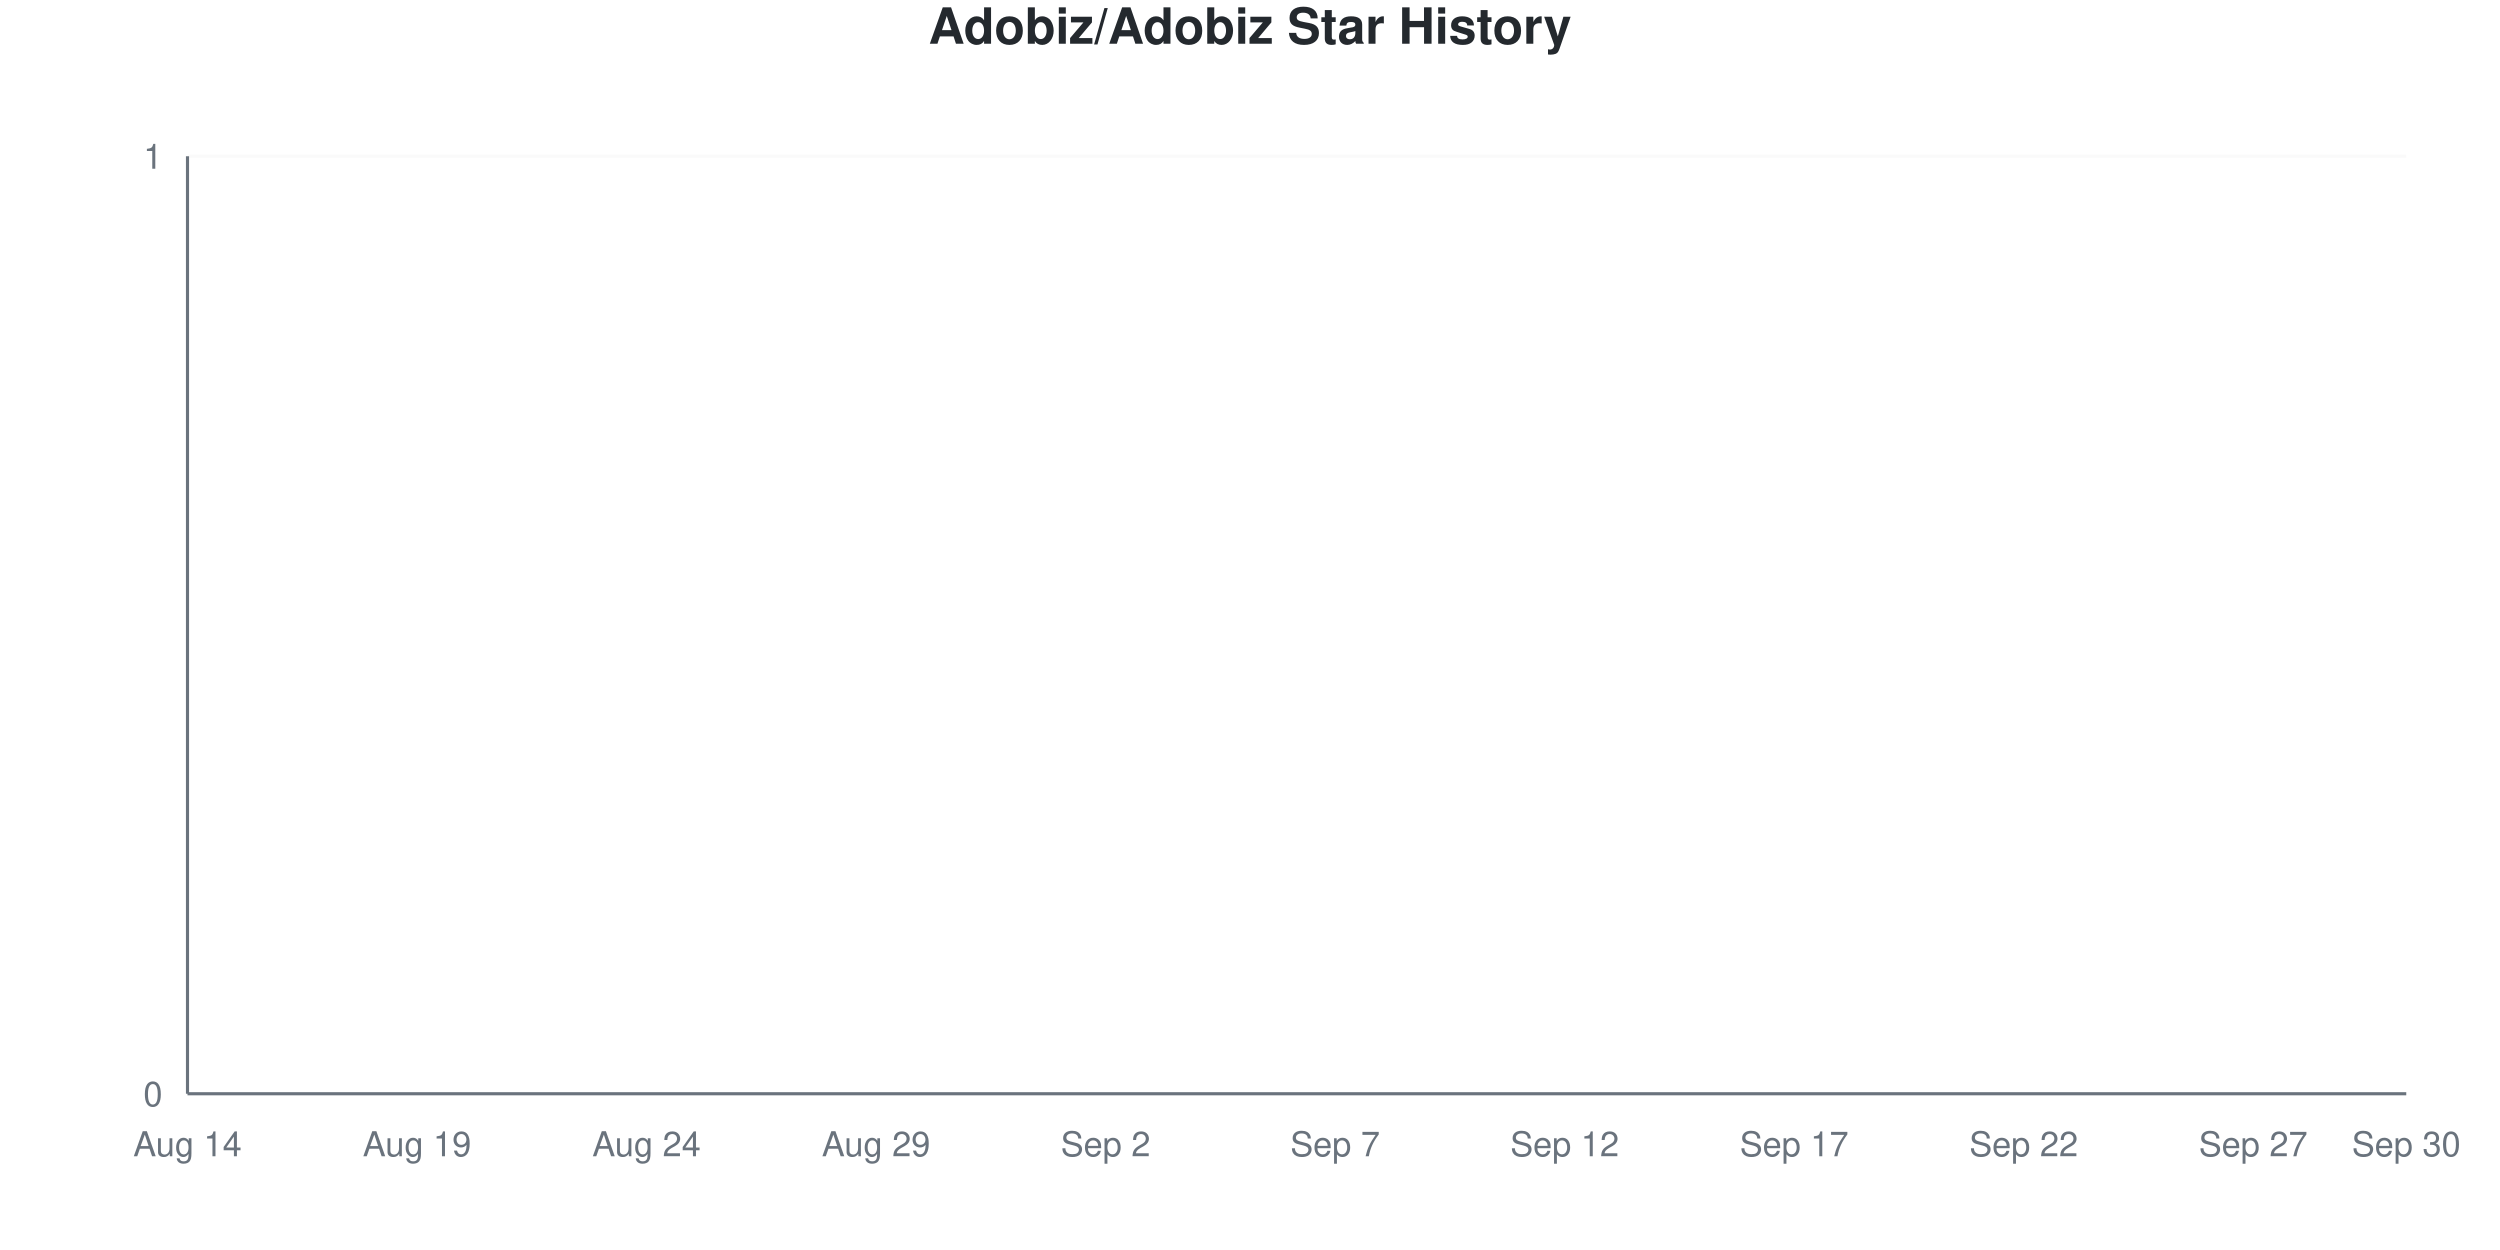
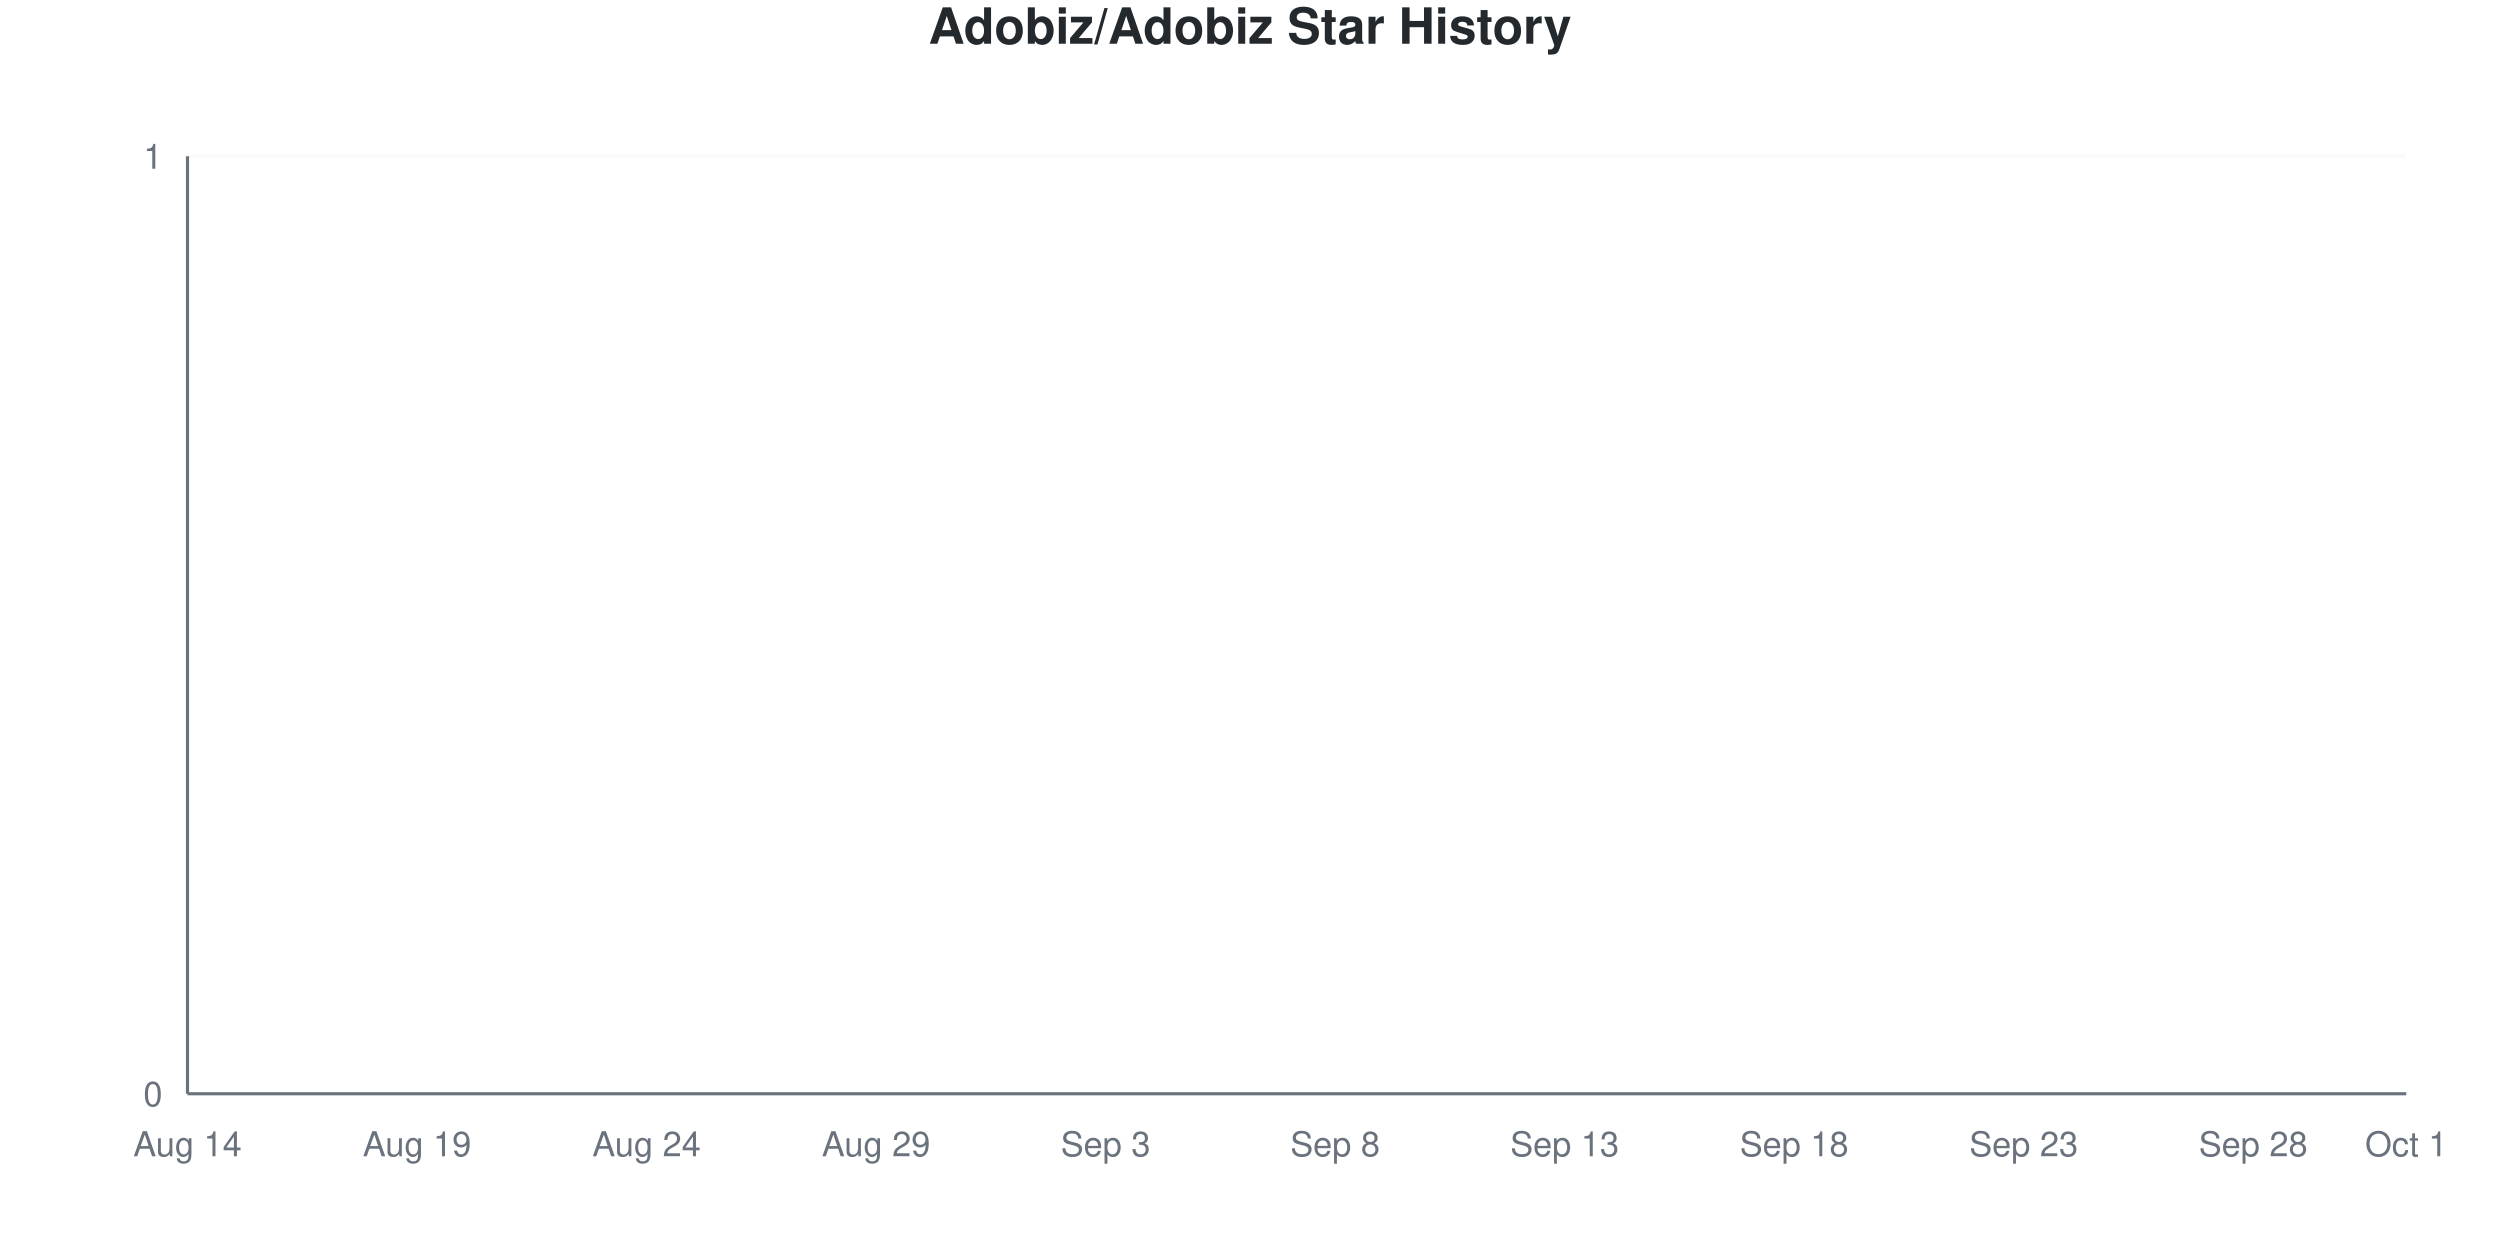
<svg xmlns="http://www.w3.org/2000/svg" viewBox="0 0 800 400" width="800" height="400">
  <style>
    @keyframes drawLine {
      to { stroke-dashoffset: 0; }
    }
    @keyframes fadeInPoint {
      from { opacity: 0; }
      to { opacity: 1; }
    }
    .data-line-0 {
      stroke-dasharray: 1065;
      stroke-dashoffset: 1065;
      animation: drawLine 2s ease-out forwards;
    }
    .data-point {
      opacity: 0;
      animation: fadeInPoint 0.5s ease-out forwards;
    }
    .chart-bg { fill: #fff; }
    .chart-text { fill: #24292e; }
    .chart-muted { fill: #6a737d; }
    .chart-grid { stroke: #eee; }
    .chart-axis { stroke: #6a737d; }
    @media (prefers-color-scheme: dark) {
      .chart-bg { fill: #0d1117; }
      .chart-text { fill: #e6edf3; }
      .chart-muted { fill: #8b949e; }
      .chart-grid { stroke: #21262d; }
      .chart-axis { stroke: #8b949e; }
    }
  </style>
  <rect width="800" height="400" class="chart-bg" />
  <text x="400" y="14" text-anchor="middle" class="chart-text" font-size="16" font-weight="bold" font-family="-apple-system, BlinkMacSystemFont, 'Segoe UI', Helvetica, Arial, sans-serif">Adobiz/Adobiz Star History</text>
  <g class="grid">
    <line x1="60" y1="350" x2="770" y2="350" class="chart-grid" stroke-opacity="0.3" />
    <text x="52" y="354" text-anchor="end" class="chart-muted" font-size="11" font-family="-apple-system, BlinkMacSystemFont, 'Segoe UI', Helvetica, Arial, sans-serif">0</text>
    <line x1="60" y1="50" x2="770" y2="50" class="chart-grid" stroke-opacity="0.3" />
    <text x="52" y="54" text-anchor="end" class="chart-muted" font-size="11" font-family="-apple-system, BlinkMacSystemFont, 'Segoe UI', Helvetica, Arial, sans-serif">1</text>
  </g>
  <g class="milestones">
    
  </g>
  <g class="x-axis">
    <text x="60" y="370" text-anchor="middle" class="chart-muted" font-size="11" font-family="-apple-system, BlinkMacSystemFont, 'Segoe UI', Helvetica, Arial, sans-serif">Aug 14</text>
    <text x="133.448" y="370" text-anchor="middle" class="chart-muted" font-size="11" font-family="-apple-system, BlinkMacSystemFont, 'Segoe UI', Helvetica, Arial, sans-serif">Aug 19</text>
    <text x="206.897" y="370" text-anchor="middle" class="chart-muted" font-size="11" font-family="-apple-system, BlinkMacSystemFont, 'Segoe UI', Helvetica, Arial, sans-serif">Aug 24</text>
    <text x="280.345" y="370" text-anchor="middle" class="chart-muted" font-size="11" font-family="-apple-system, BlinkMacSystemFont, 'Segoe UI', Helvetica, Arial, sans-serif">Aug 29</text>
-     <text x="353.793" y="370" text-anchor="middle" class="chart-muted" font-size="11" font-family="-apple-system, BlinkMacSystemFont, 'Segoe UI', Helvetica, Arial, sans-serif">Sep 2</text>
-     <text x="427.241" y="370" text-anchor="middle" class="chart-muted" font-size="11" font-family="-apple-system, BlinkMacSystemFont, 'Segoe UI', Helvetica, Arial, sans-serif">Sep 7</text>
-     <text x="500.69" y="370" text-anchor="middle" class="chart-muted" font-size="11" font-family="-apple-system, BlinkMacSystemFont, 'Segoe UI', Helvetica, Arial, sans-serif">Sep 12</text>
-     <text x="574.138" y="370" text-anchor="middle" class="chart-muted" font-size="11" font-family="-apple-system, BlinkMacSystemFont, 'Segoe UI', Helvetica, Arial, sans-serif">Sep 17</text>
-     <text x="647.586" y="370" text-anchor="middle" class="chart-muted" font-size="11" font-family="-apple-system, BlinkMacSystemFont, 'Segoe UI', Helvetica, Arial, sans-serif">Sep 22</text>
-     <text x="721.034" y="370" text-anchor="middle" class="chart-muted" font-size="11" font-family="-apple-system, BlinkMacSystemFont, 'Segoe UI', Helvetica, Arial, sans-serif">Sep 27</text>
-     <text x="770" y="370" text-anchor="middle" class="chart-muted" font-size="11" font-family="-apple-system, BlinkMacSystemFont, 'Segoe UI', Helvetica, Arial, sans-serif">Sep 30</text>
+     <text x="353.793" y="370" text-anchor="middle" class="chart-muted" font-size="11" font-family="-apple-system, BlinkMacSystemFont, 'Segoe UI', Helvetica, Arial, sans-serif">Sep 3</text>
+     <text x="427.241" y="370" text-anchor="middle" class="chart-muted" font-size="11" font-family="-apple-system, BlinkMacSystemFont, 'Segoe UI', Helvetica, Arial, sans-serif">Sep 8</text>
+     <text x="500.69" y="370" text-anchor="middle" class="chart-muted" font-size="11" font-family="-apple-system, BlinkMacSystemFont, 'Segoe UI', Helvetica, Arial, sans-serif">Sep 13</text>
+     <text x="574.138" y="370" text-anchor="middle" class="chart-muted" font-size="11" font-family="-apple-system, BlinkMacSystemFont, 'Segoe UI', Helvetica, Arial, sans-serif">Sep 18</text>
+     <text x="647.586" y="370" text-anchor="middle" class="chart-muted" font-size="11" font-family="-apple-system, BlinkMacSystemFont, 'Segoe UI', Helvetica, Arial, sans-serif">Sep 23</text>
+     <text x="721.034" y="370" text-anchor="middle" class="chart-muted" font-size="11" font-family="-apple-system, BlinkMacSystemFont, 'Segoe UI', Helvetica, Arial, sans-serif">Sep 28</text>
+     <text x="770" y="370" text-anchor="middle" class="chart-muted" font-size="11" font-family="-apple-system, BlinkMacSystemFont, 'Segoe UI', Helvetica, Arial, sans-serif">Oct 1</text>
  </g>
  <line x1="60" y1="50" x2="60" y2="350" class="chart-axis" stroke-width="1" />
  <line x1="60" y1="350" x2="770" y2="350" class="chart-axis" stroke-width="1" />
  <path d="M60,350 L60,350 C68.161,350 76.322,350 84.483,350 C92.644,350 100.805,350 108.966,350 C117.126,350 125.287,350 133.448,350 C141.609,350 149.77,350 157.931,350 C166.092,350 174.253,350 182.414,350 C190.575,350 198.736,350 206.897,350 C215.057,350 223.218,350 231.379,350 C239.54,350 247.701,350 255.862,350 C264.023,350 272.184,350 280.345,350 C288.506,350 296.667,350 304.828,350 C312.989,350 321.149,350 329.31,350 C337.471,350 345.632,350 353.793,350 C361.954,350 370.115,350 378.276,350 C386.437,350 394.598,350 402.759,350 C410.92,350 419.08,350 427.241,350 C435.402,350 443.563,350 451.724,350 C459.885,350 468.046,350 476.207,350 C484.368,350 492.529,350 500.69,350 C508.851,350 517.011,350 525.172,350 C533.333,350 541.494,350 549.655,350 C557.816,350 565.977,350 574.138,350 C582.299,350 590.46,350 598.621,350 C606.782,350 614.943,350 623.103,350 C631.264,350 639.425,350 647.586,350 C655.747,350 663.908,350 672.069,350 C680.23,350 688.391,350 696.552,350 C704.713,350 712.874,350 721.034,350 C729.195,350 737.356,350 745.517,350 C753.678,350 761.839,350 770,350 L770,350 L60,350 Z" fill="#dfb317" fill-opacity="0.1" />
  <path d="M60,350 L60,350 C68.161,350 76.322,350 84.483,350 C92.644,350 100.805,350 108.966,350 C117.126,350 125.287,350 133.448,350 C141.609,350 149.77,350 157.931,350 C166.092,350 174.253,350 182.414,350 C190.575,350 198.736,350 206.897,350 C215.057,350 223.218,350 231.379,350 C239.54,350 247.701,350 255.862,350 C264.023,350 272.184,350 280.345,350 C288.506,350 296.667,350 304.828,350 C312.989,350 321.149,350 329.31,350 C337.471,350 345.632,350 353.793,350 C361.954,350 370.115,350 378.276,350 C386.437,350 394.598,350 402.759,350 C410.92,350 419.08,350 427.241,350 C435.402,350 443.563,350 451.724,350 C459.885,350 468.046,350 476.207,350 C484.368,350 492.529,350 500.69,350 C508.851,350 517.011,350 525.172,350 C533.333,350 541.494,350 549.655,350 C557.816,350 565.977,350 574.138,350 C582.299,350 590.46,350 598.621,350 C606.782,350 614.943,350 623.103,350 C631.264,350 639.425,350 647.586,350 C655.747,350 663.908,350 672.069,350 C680.23,350 688.391,350 696.552,350 C704.713,350 712.874,350 721.034,350 C729.195,350 737.356,350 745.517,350 C753.678,350 761.839,350 770,350" fill="none" stroke="#dfb317" stroke-width="2.5" class="data-line-0" />
  <g class="points">
    <circle cx="60" cy="350" r="4" fill="#dfb317" class="data-point" style="animation-delay: 1.50s" />
    <circle cx="84.483" cy="350" r="4" fill="#dfb317" class="data-point" style="animation-delay: 1.55s" />
    <circle cx="108.966" cy="350" r="4" fill="#dfb317" class="data-point" style="animation-delay: 1.60s" />
    <circle cx="133.448" cy="350" r="4" fill="#dfb317" class="data-point" style="animation-delay: 1.65s" />
    <circle cx="157.931" cy="350" r="4" fill="#dfb317" class="data-point" style="animation-delay: 1.70s" />
    <circle cx="182.414" cy="350" r="4" fill="#dfb317" class="data-point" style="animation-delay: 1.75s" />
    <circle cx="206.897" cy="350" r="4" fill="#dfb317" class="data-point" style="animation-delay: 1.80s" />
    <circle cx="231.379" cy="350" r="4" fill="#dfb317" class="data-point" style="animation-delay: 1.85s" />
    <circle cx="255.862" cy="350" r="4" fill="#dfb317" class="data-point" style="animation-delay: 1.90s" />
    <circle cx="280.345" cy="350" r="4" fill="#dfb317" class="data-point" style="animation-delay: 1.95s" />
    <circle cx="304.828" cy="350" r="4" fill="#dfb317" class="data-point" style="animation-delay: 2.00s" />
    <circle cx="329.31" cy="350" r="4" fill="#dfb317" class="data-point" style="animation-delay: 2.05s" />
    <circle cx="353.793" cy="350" r="4" fill="#dfb317" class="data-point" style="animation-delay: 2.10s" />
    <circle cx="378.276" cy="350" r="4" fill="#dfb317" class="data-point" style="animation-delay: 2.15s" />
    <circle cx="402.759" cy="350" r="4" fill="#dfb317" class="data-point" style="animation-delay: 2.20s" />
    <circle cx="427.241" cy="350" r="4" fill="#dfb317" class="data-point" style="animation-delay: 2.25s" />
    <circle cx="451.724" cy="350" r="4" fill="#dfb317" class="data-point" style="animation-delay: 2.30s" />
    <circle cx="476.207" cy="350" r="4" fill="#dfb317" class="data-point" style="animation-delay: 2.35s" />
    <circle cx="500.69" cy="350" r="4" fill="#dfb317" class="data-point" style="animation-delay: 2.40s" />
    <circle cx="525.172" cy="350" r="4" fill="#dfb317" class="data-point" style="animation-delay: 2.45s" />
    <circle cx="549.655" cy="350" r="4" fill="#dfb317" class="data-point" style="animation-delay: 2.50s" />
    <circle cx="574.138" cy="350" r="4" fill="#dfb317" class="data-point" style="animation-delay: 2.55s" />
    <circle cx="598.621" cy="350" r="4" fill="#dfb317" class="data-point" style="animation-delay: 2.60s" />
    <circle cx="623.103" cy="350" r="4" fill="#dfb317" class="data-point" style="animation-delay: 2.65s" />
    <circle cx="647.586" cy="350" r="4" fill="#dfb317" class="data-point" style="animation-delay: 2.70s" />
    <circle cx="672.069" cy="350" r="4" fill="#dfb317" class="data-point" style="animation-delay: 2.75s" />
    <circle cx="696.552" cy="350" r="4" fill="#dfb317" class="data-point" style="animation-delay: 2.80s" />
    <circle cx="721.034" cy="350" r="4" fill="#dfb317" class="data-point" style="animation-delay: 2.85s" />
    <circle cx="745.517" cy="350" r="4" fill="#dfb317" class="data-point" style="animation-delay: 2.90s" />
    <circle cx="770" cy="350" r="4" fill="#dfb317" class="data-point" style="animation-delay: 2.95s" />
  </g>
</svg>
